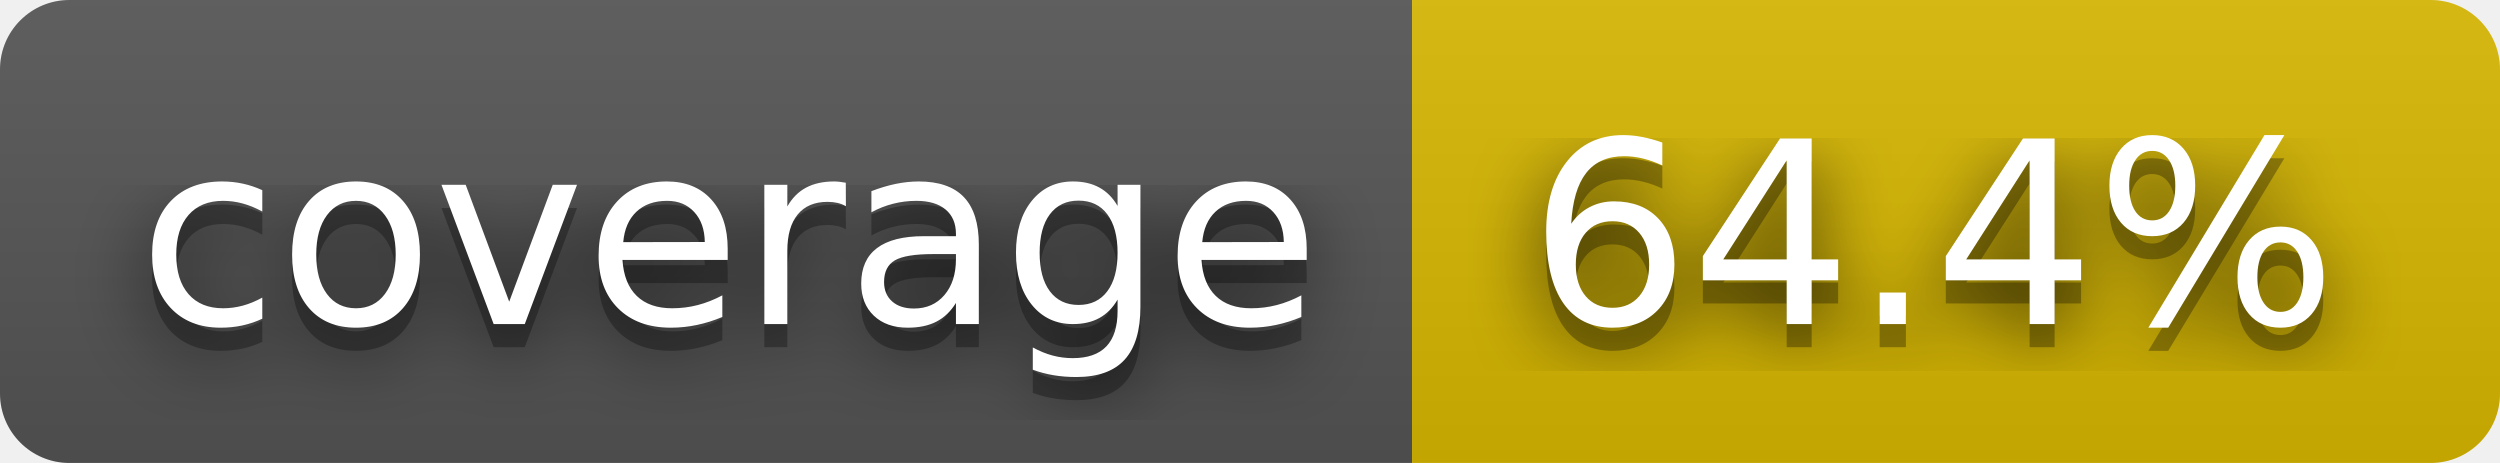
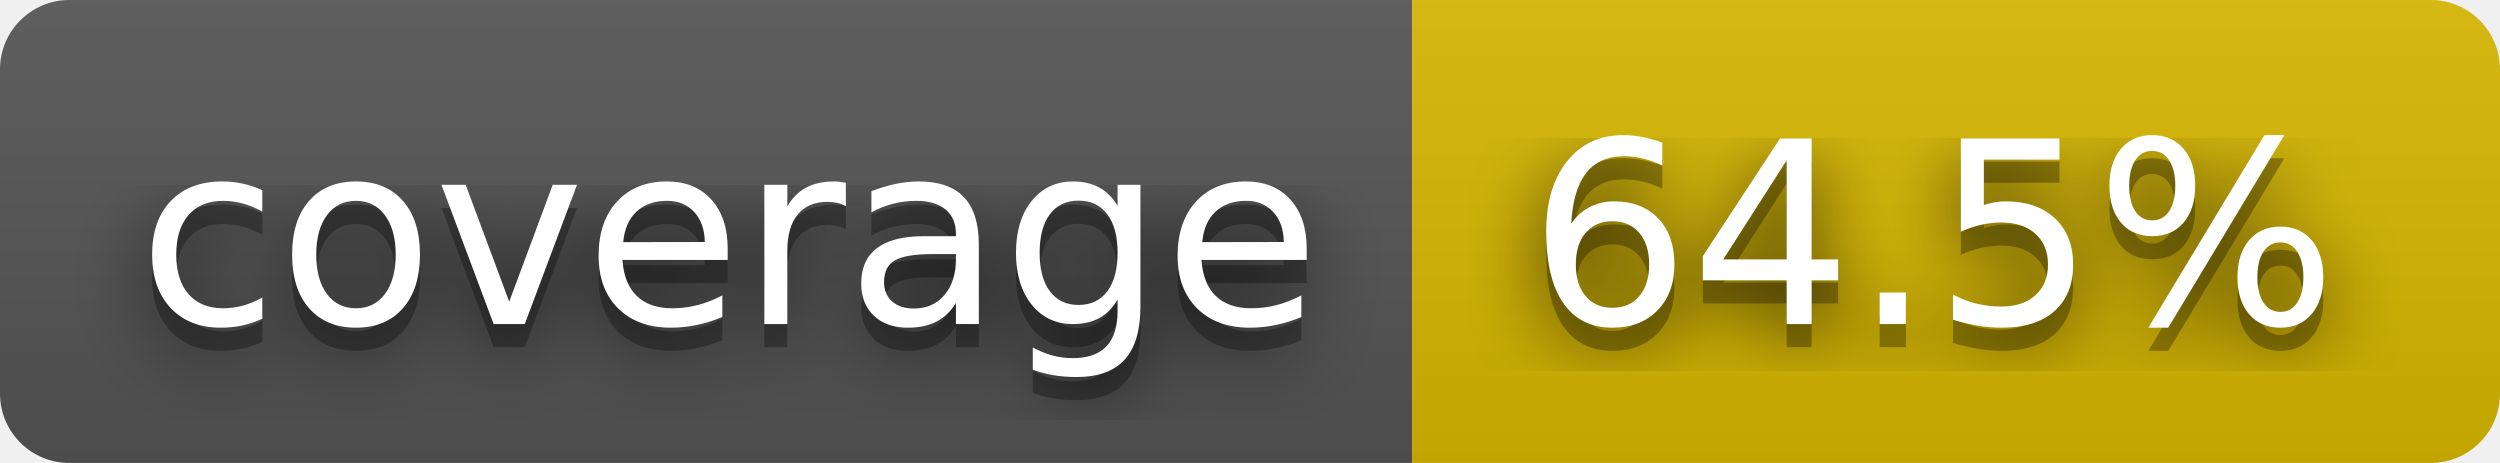
- <svg xmlns="http://www.w3.org/2000/svg" width="108" height="20" role="img" aria-label="coverage: 64.4%">
+ <svg xmlns="http://www.w3.org/2000/svg" width="108" height="20" role="img" aria-label="coverage: 64.5%">
  <filter id="blur">
    <feGaussianBlur stdDeviation="16" />
  </filter>
  <linearGradient id="s" x2="0" y2="100%">
    <stop offset="0" stop-color="#bbb" stop-opacity=".1" />
    <stop offset="1" stop-opacity=".1" />
  </linearGradient>
  <clipPath id="r">
    <rect width="108" height="20" rx="3" />
  </clipPath>
  <g clip-path="url(#r)">
    <rect width="61" height="20" fill="#555" />
    <rect x="61" width="47" height="20" fill="#d8b800" />
    <rect width="108" height="20" fill="url(#s)" />
  </g>
  <g fill="#fff" text-anchor="middle" font-family="Verdana,Geneva,DejaVu Sans,sans-serif" text-rendering="geometricPrecision" font-size="110">
    <g transform="scale(.1)">
      <g aria-hidden="true" fill="#010101">
        <text x="315" y="150" fill-opacity=".8" filter="url(#blur)" textLength="510">coverage</text>
        <text x="315" y="150" fill-opacity=".3" textLength="510">coverage</text>
      </g>
      <text x="315" y="140" textLength="510">coverage</text>
    </g>
    <g transform="scale(.1)">
      <g aria-hidden="true" fill="#010101">
-         <text x="835" y="150" fill-opacity=".8" filter="url(#blur)" textLength="370">64.4%</text>
-         <text x="835" y="150" fill-opacity=".3" textLength="370">64.4%</text>
+         <text x="835" y="150" fill-opacity=".8" filter="url(#blur)" textLength="370">64.5%</text>
+         <text x="835" y="150" fill-opacity=".3" textLength="370">64.5%</text>
      </g>
-       <text x="835" y="140" textLength="370">64.4%</text>
+       <text x="835" y="140" textLength="370">64.5%</text>
    </g>
  </g>
</svg>
